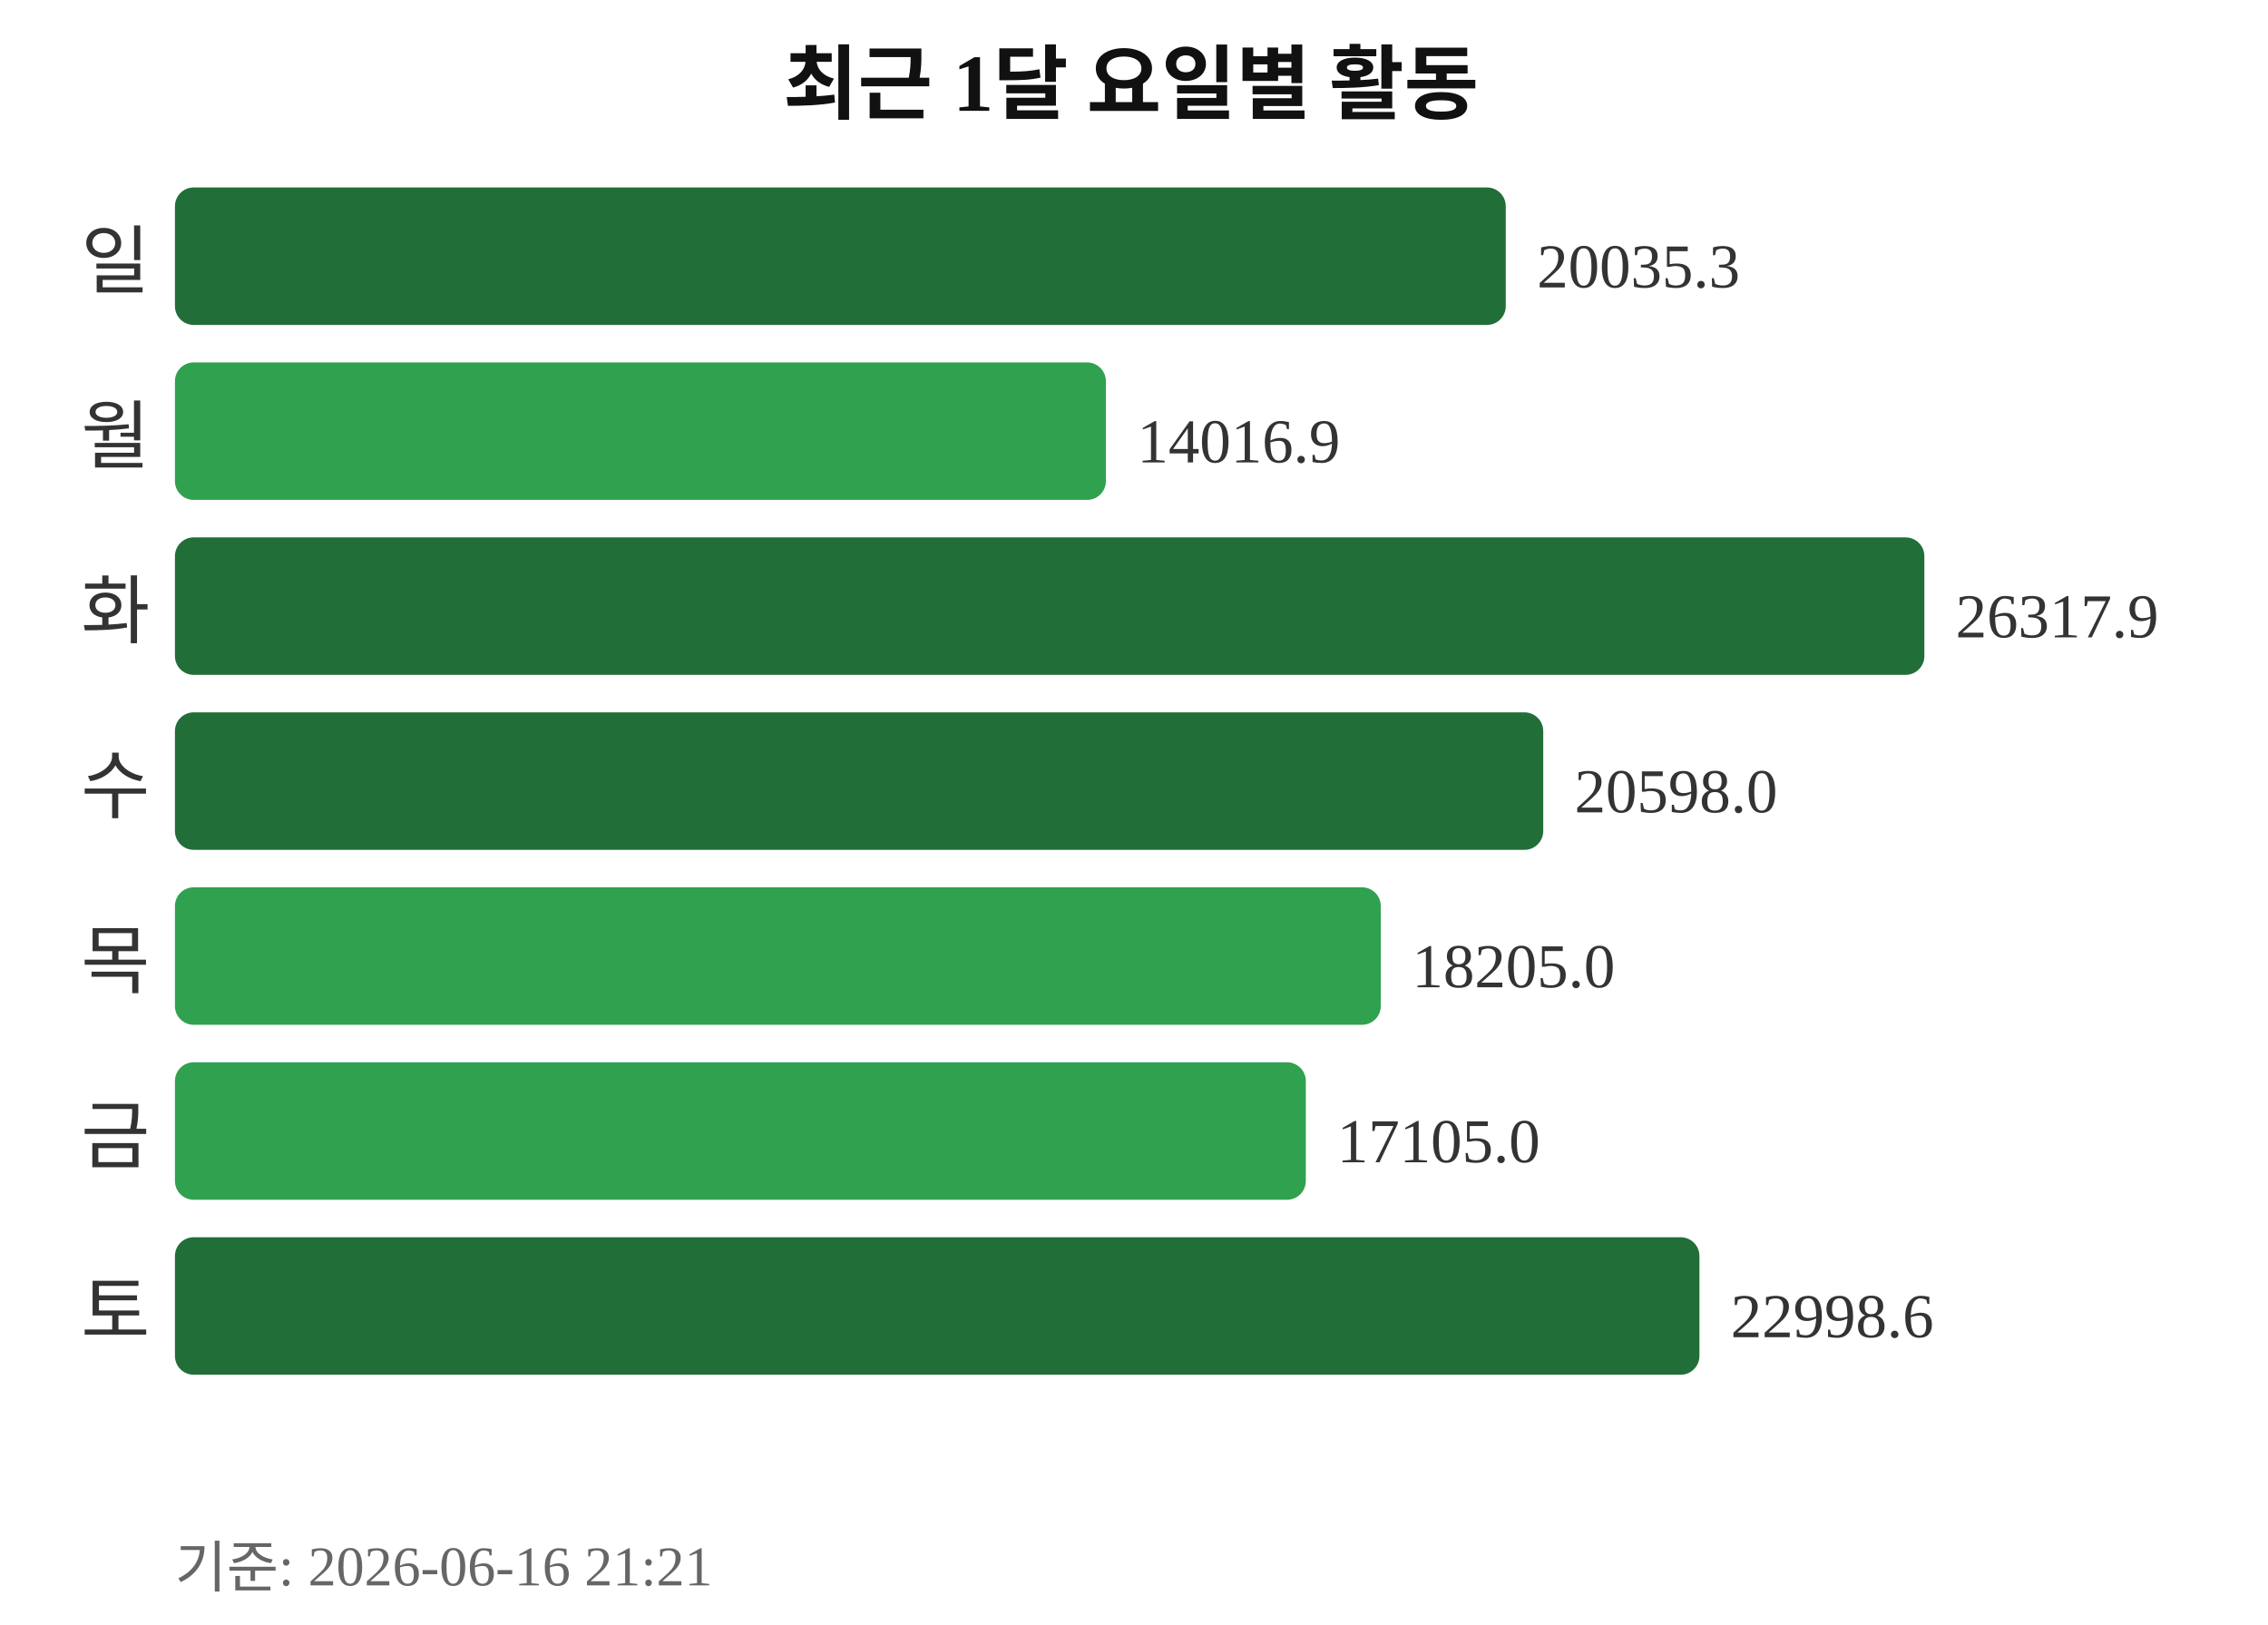
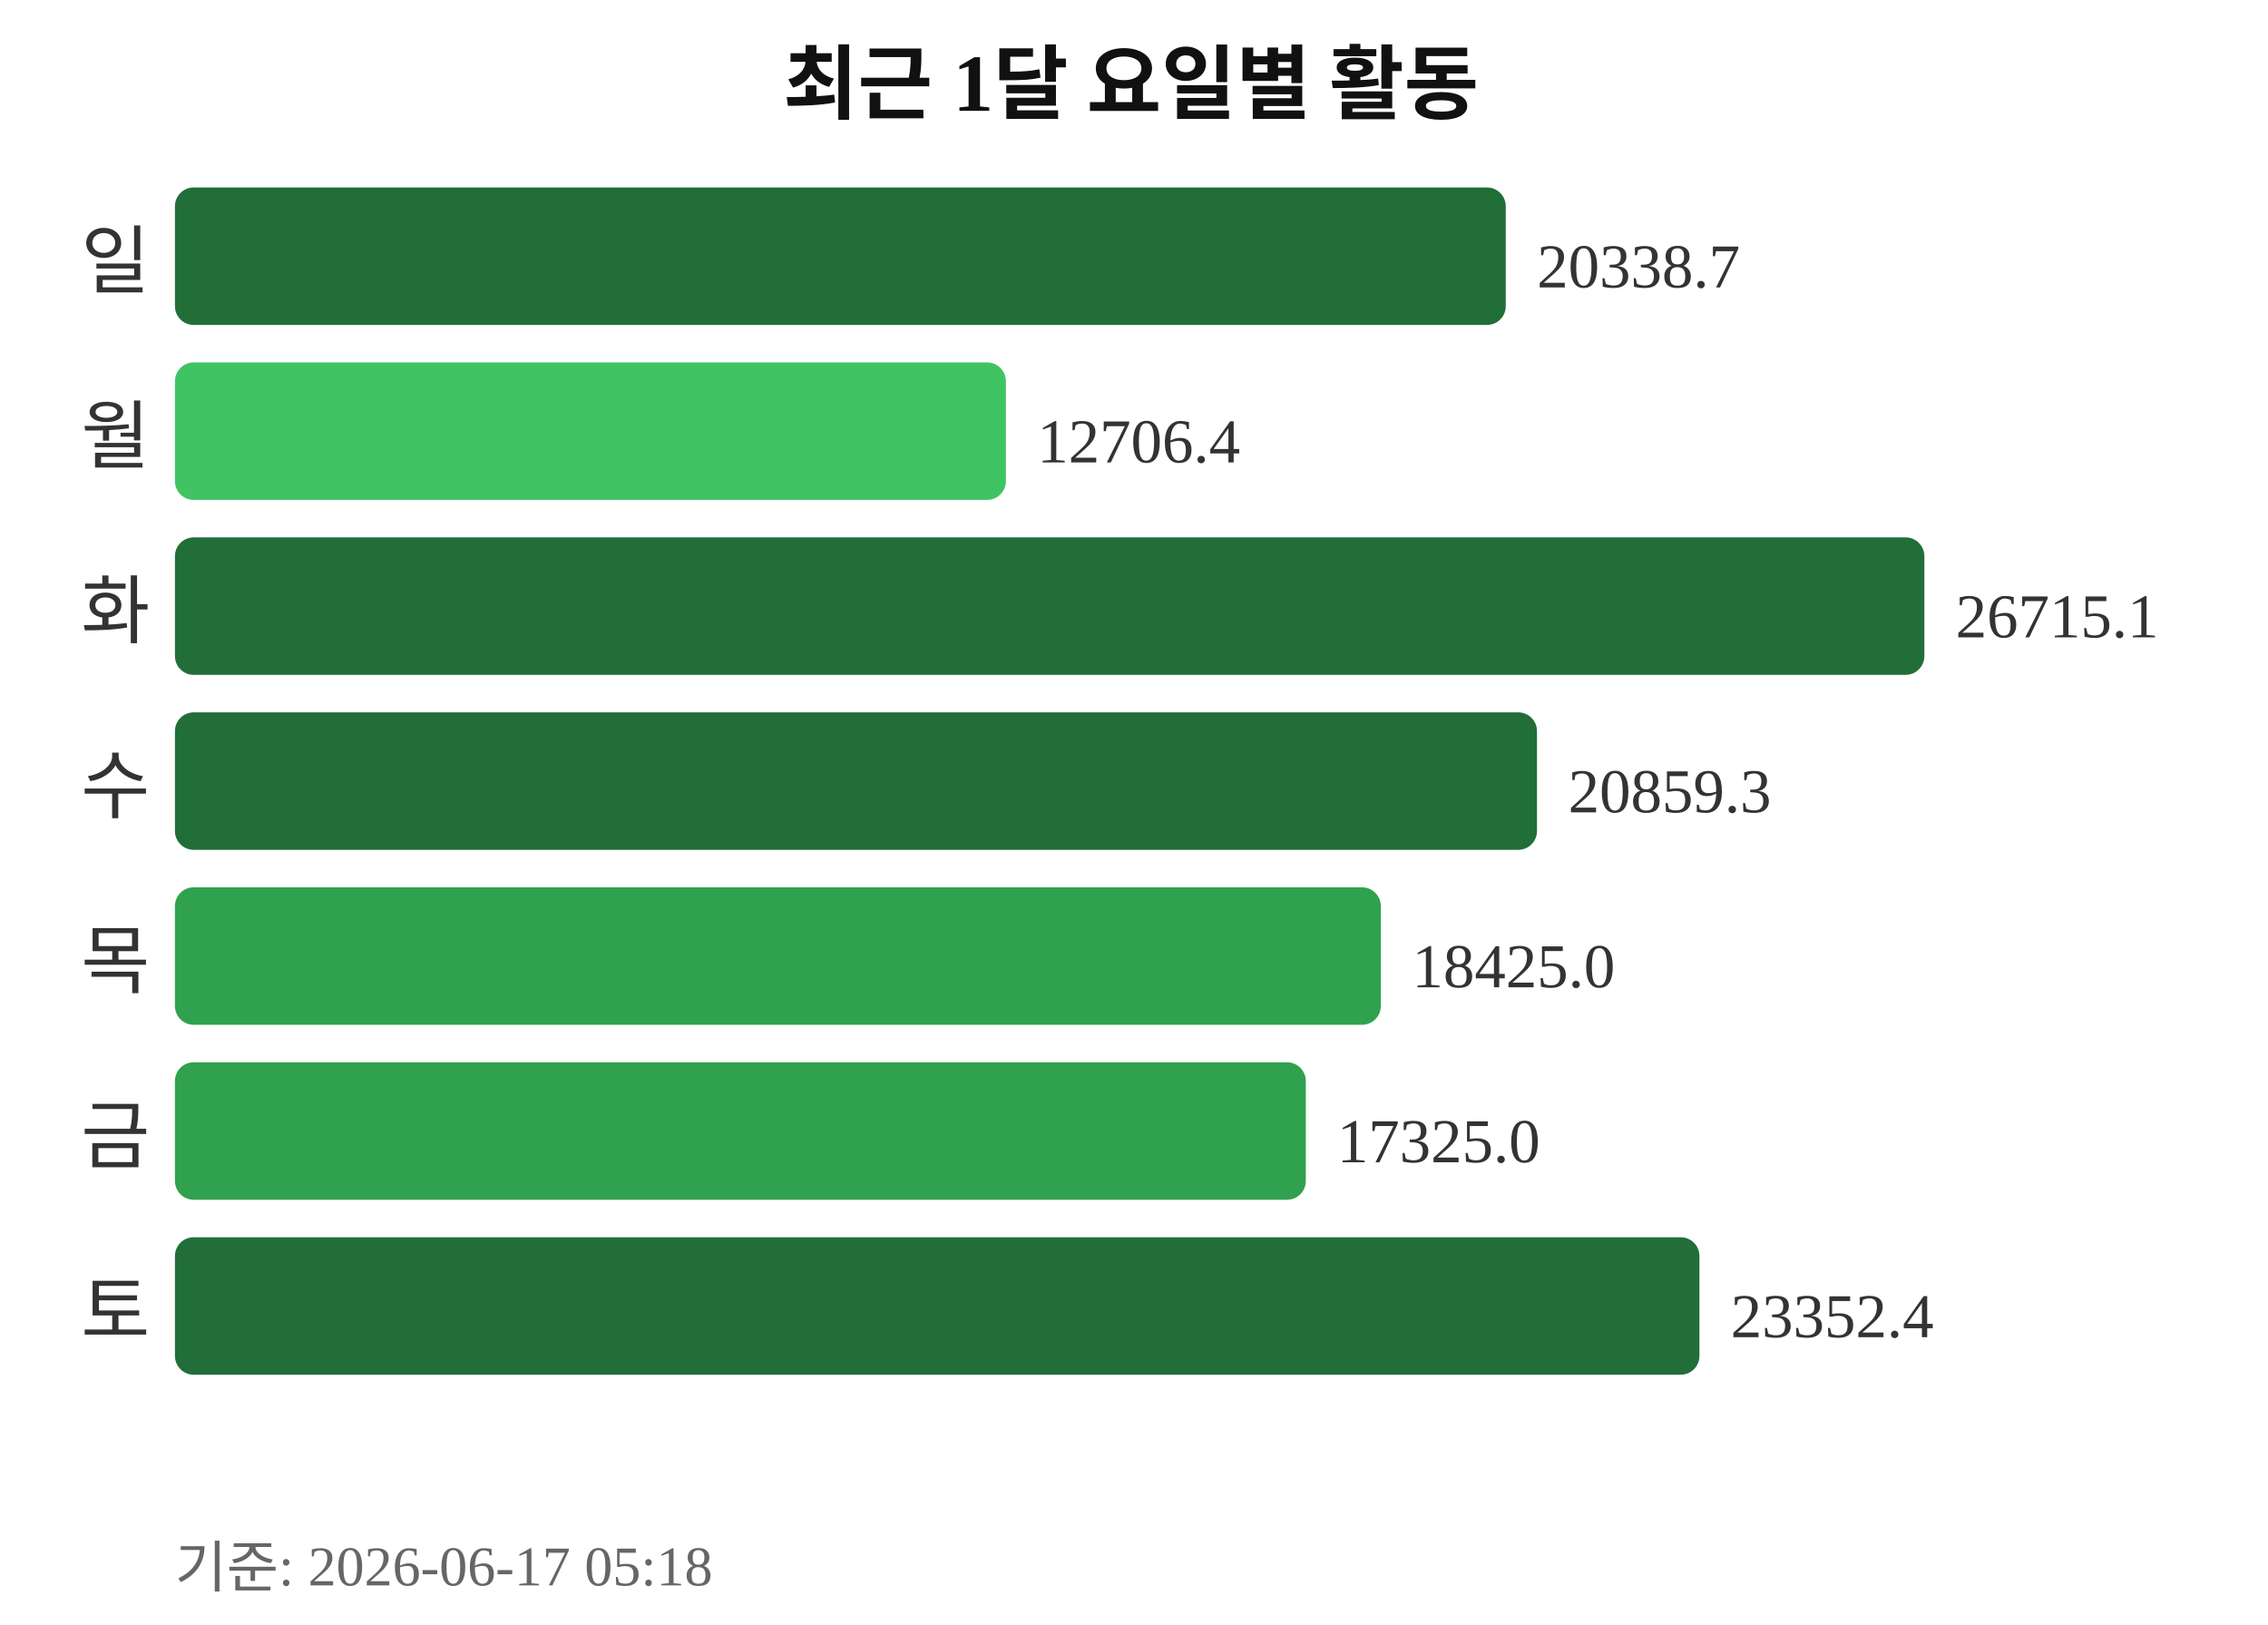
<svg xmlns="http://www.w3.org/2000/svg" width="363" height="260">
  <text x="181" y="18" text-anchor="middle" font-size="13" font-weight="bold" fill="#111111">최근 1달 요일별 활동</text>
  <text x="24" y="46" text-anchor="end" font-size="12" fill="#333333">일</text>
  <rect x="28" y="30" width="213" height="22" rx="3" fill="#216e39" />
-   <text x="246" y="46" font-size="10" fill="#333333">20035.3</text>
+   <text x="246" y="46" font-size="10" fill="#333333">20338.7</text>
  <text x="24" y="74" text-anchor="end" font-size="12" fill="#333333">월</text>
-   <rect x="28" y="58" width="149" height="22" rx="3" fill="#30a14e" />
-   <text x="182" y="74" font-size="10" fill="#333333">14016.9</text>
+   <rect x="28" y="58" width="133" height="22" rx="3" fill="#40c463" />
+   <text x="166" y="74" font-size="10" fill="#333333">12706.4</text>
  <text x="24" y="102" text-anchor="end" font-size="12" fill="#333333">화</text>
  <rect x="28" y="86" width="280" height="22" rx="3" fill="#216e39" />
-   <text x="313" y="102" font-size="10" fill="#333333">26317.9</text>
+   <text x="313" y="102" font-size="10" fill="#333333">26715.1</text>
  <text x="24" y="130" text-anchor="end" font-size="12" fill="#333333">수</text>
-   <rect x="28" y="114" width="219" height="22" rx="3" fill="#216e39" />
-   <text x="252" y="130" font-size="10" fill="#333333">20598.0</text>
+   <rect x="28" y="114" width="218" height="22" rx="3" fill="#216e39" />
+   <text x="251" y="130" font-size="10" fill="#333333">20859.3</text>
  <text x="24" y="158" text-anchor="end" font-size="12" fill="#333333">목</text>
  <rect x="28" y="142" width="193" height="22" rx="3" fill="#30a14e" />
-   <text x="226" y="158" font-size="10" fill="#333333">18205.0</text>
+   <text x="226" y="158" font-size="10" fill="#333333">18425.0</text>
  <text x="24" y="186" text-anchor="end" font-size="12" fill="#333333">금</text>
  <rect x="28" y="170" width="181" height="22" rx="3" fill="#30a14e" />
-   <text x="214" y="186" font-size="10" fill="#333333">17105.0</text>
+   <text x="214" y="186" font-size="10" fill="#333333">17325.0</text>
  <text x="24" y="214" text-anchor="end" font-size="12" fill="#333333">토</text>
  <rect x="28" y="198" width="244" height="22" rx="3" fill="#216e39" />
-   <text x="277" y="214" font-size="10" fill="#333333">22998.6</text>
-   <text x="28" y="254" font-size="9" fill="#666666">기준: 2026-06-16 21:21</text>
+   <text x="277" y="214" font-size="10" fill="#333333">23352.4</text>
+   <text x="28" y="254" font-size="9" fill="#666666">기준: 2026-06-17 05:18</text>
</svg>
